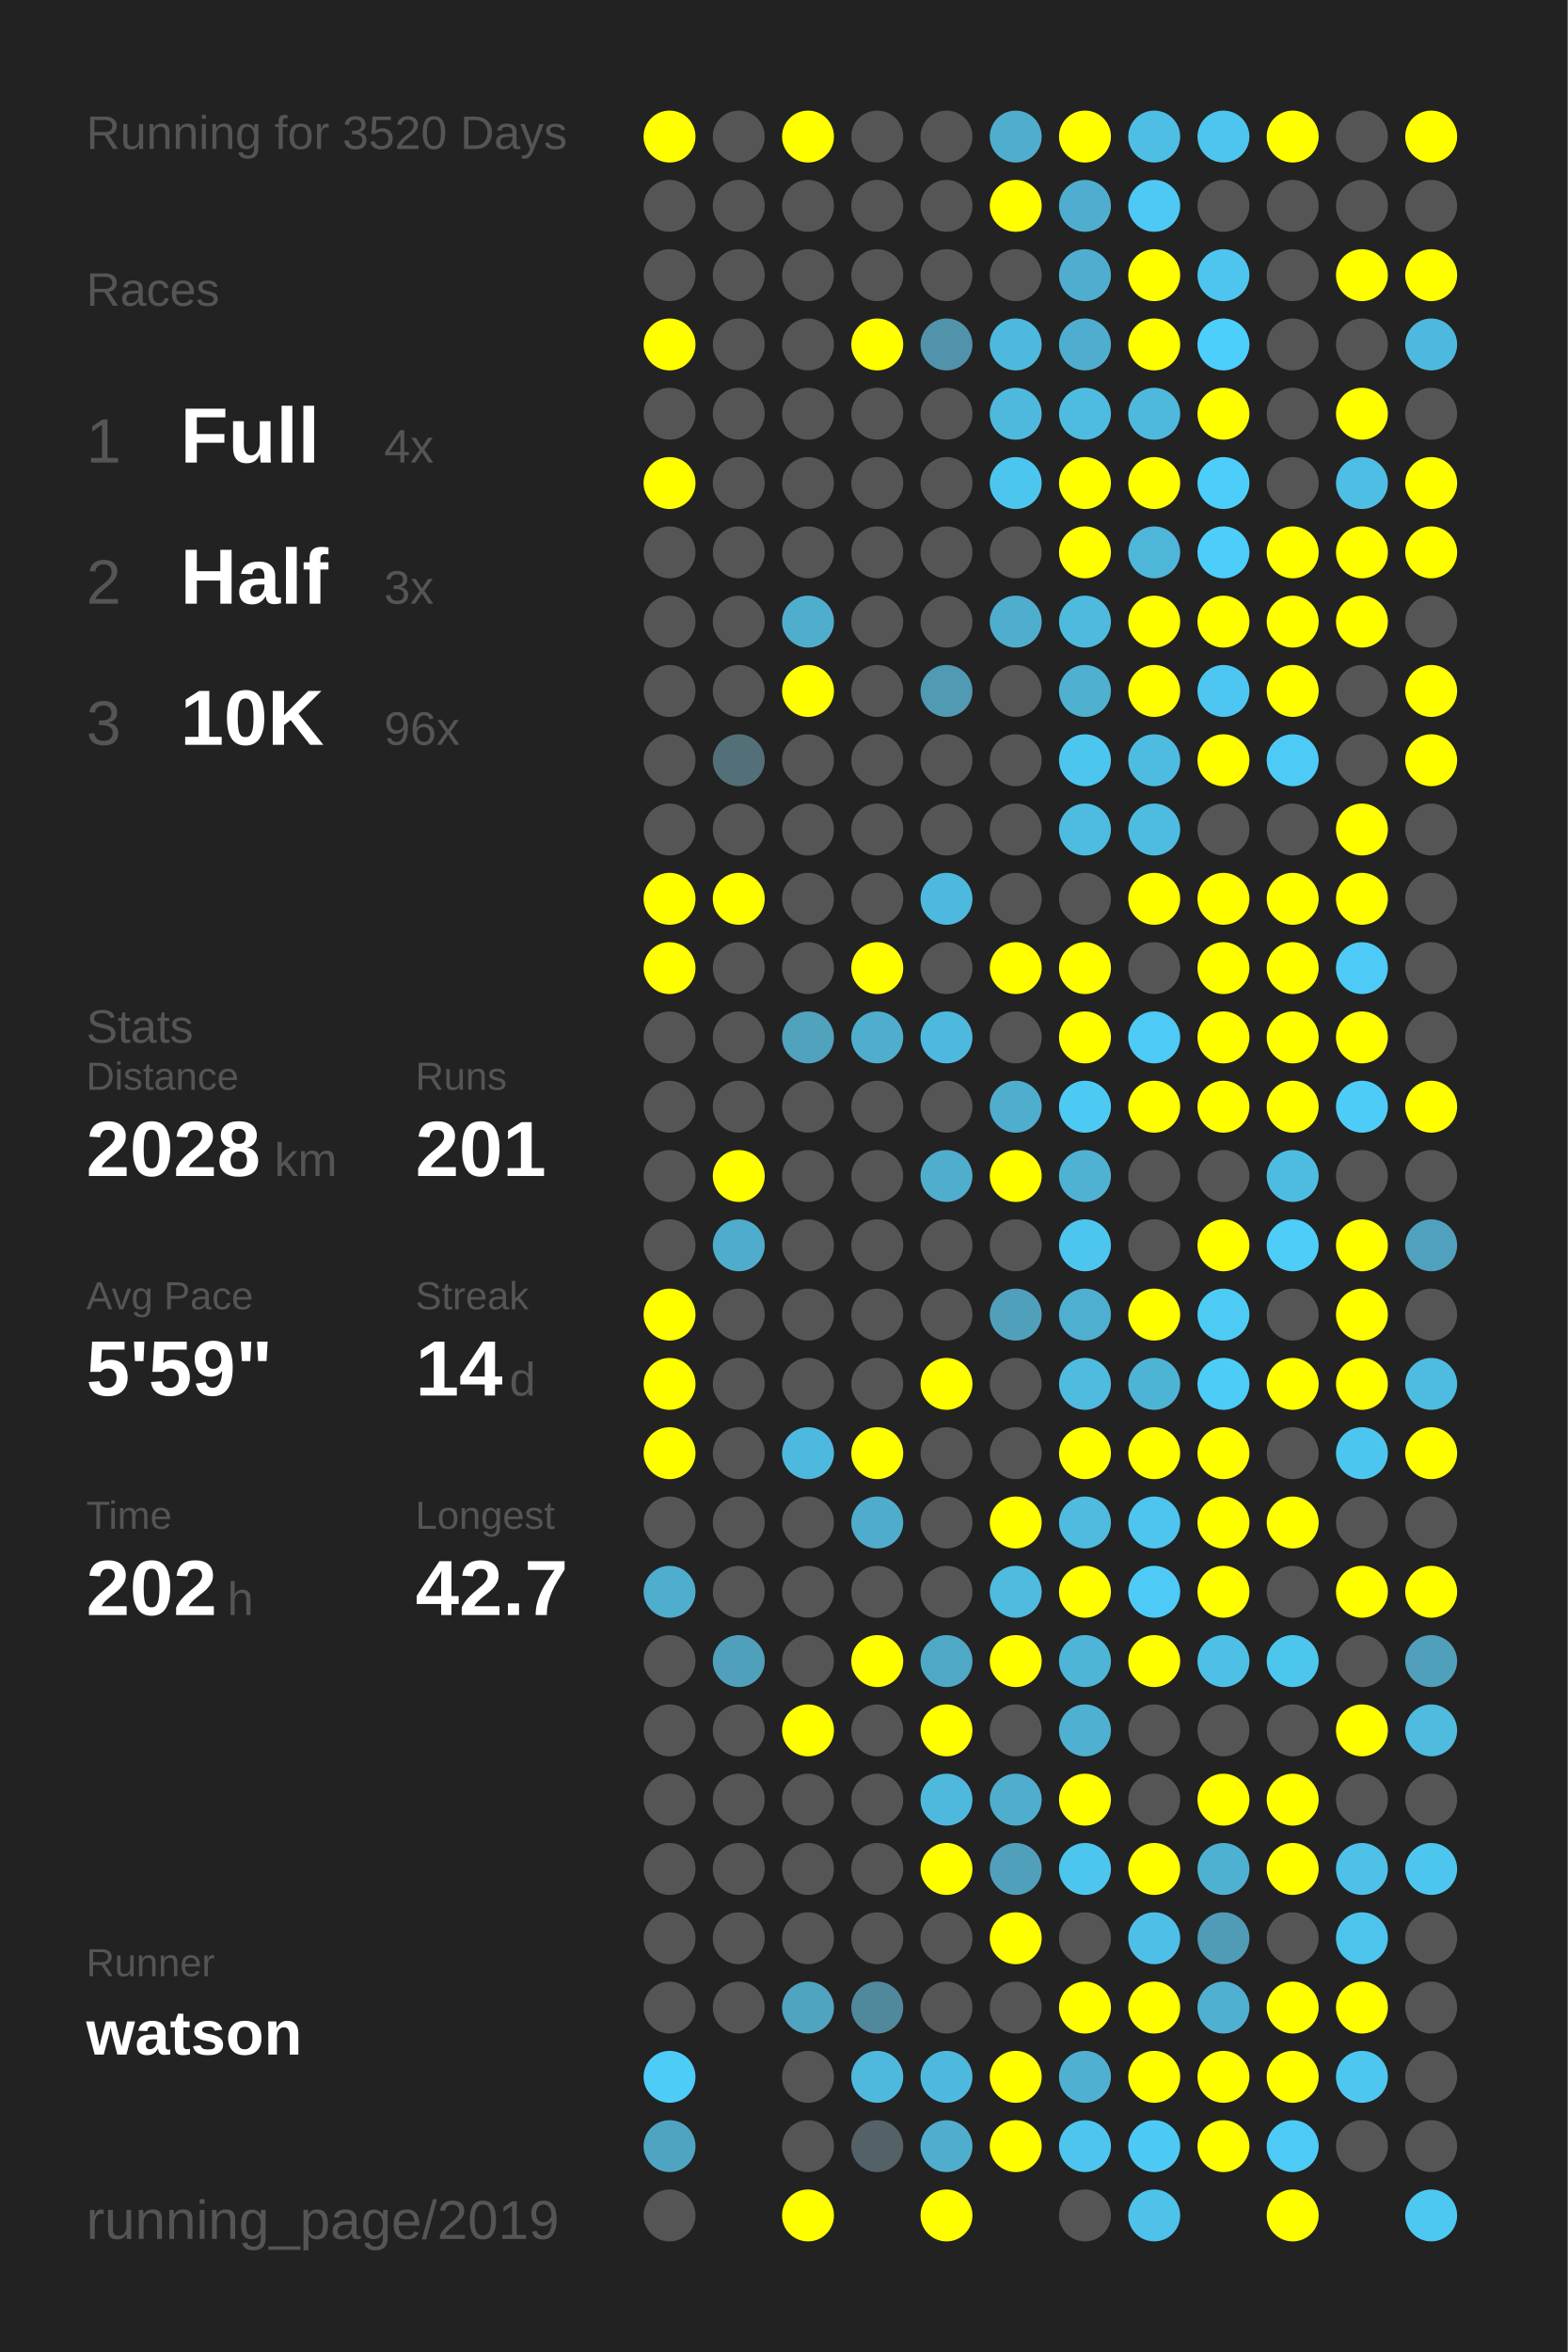
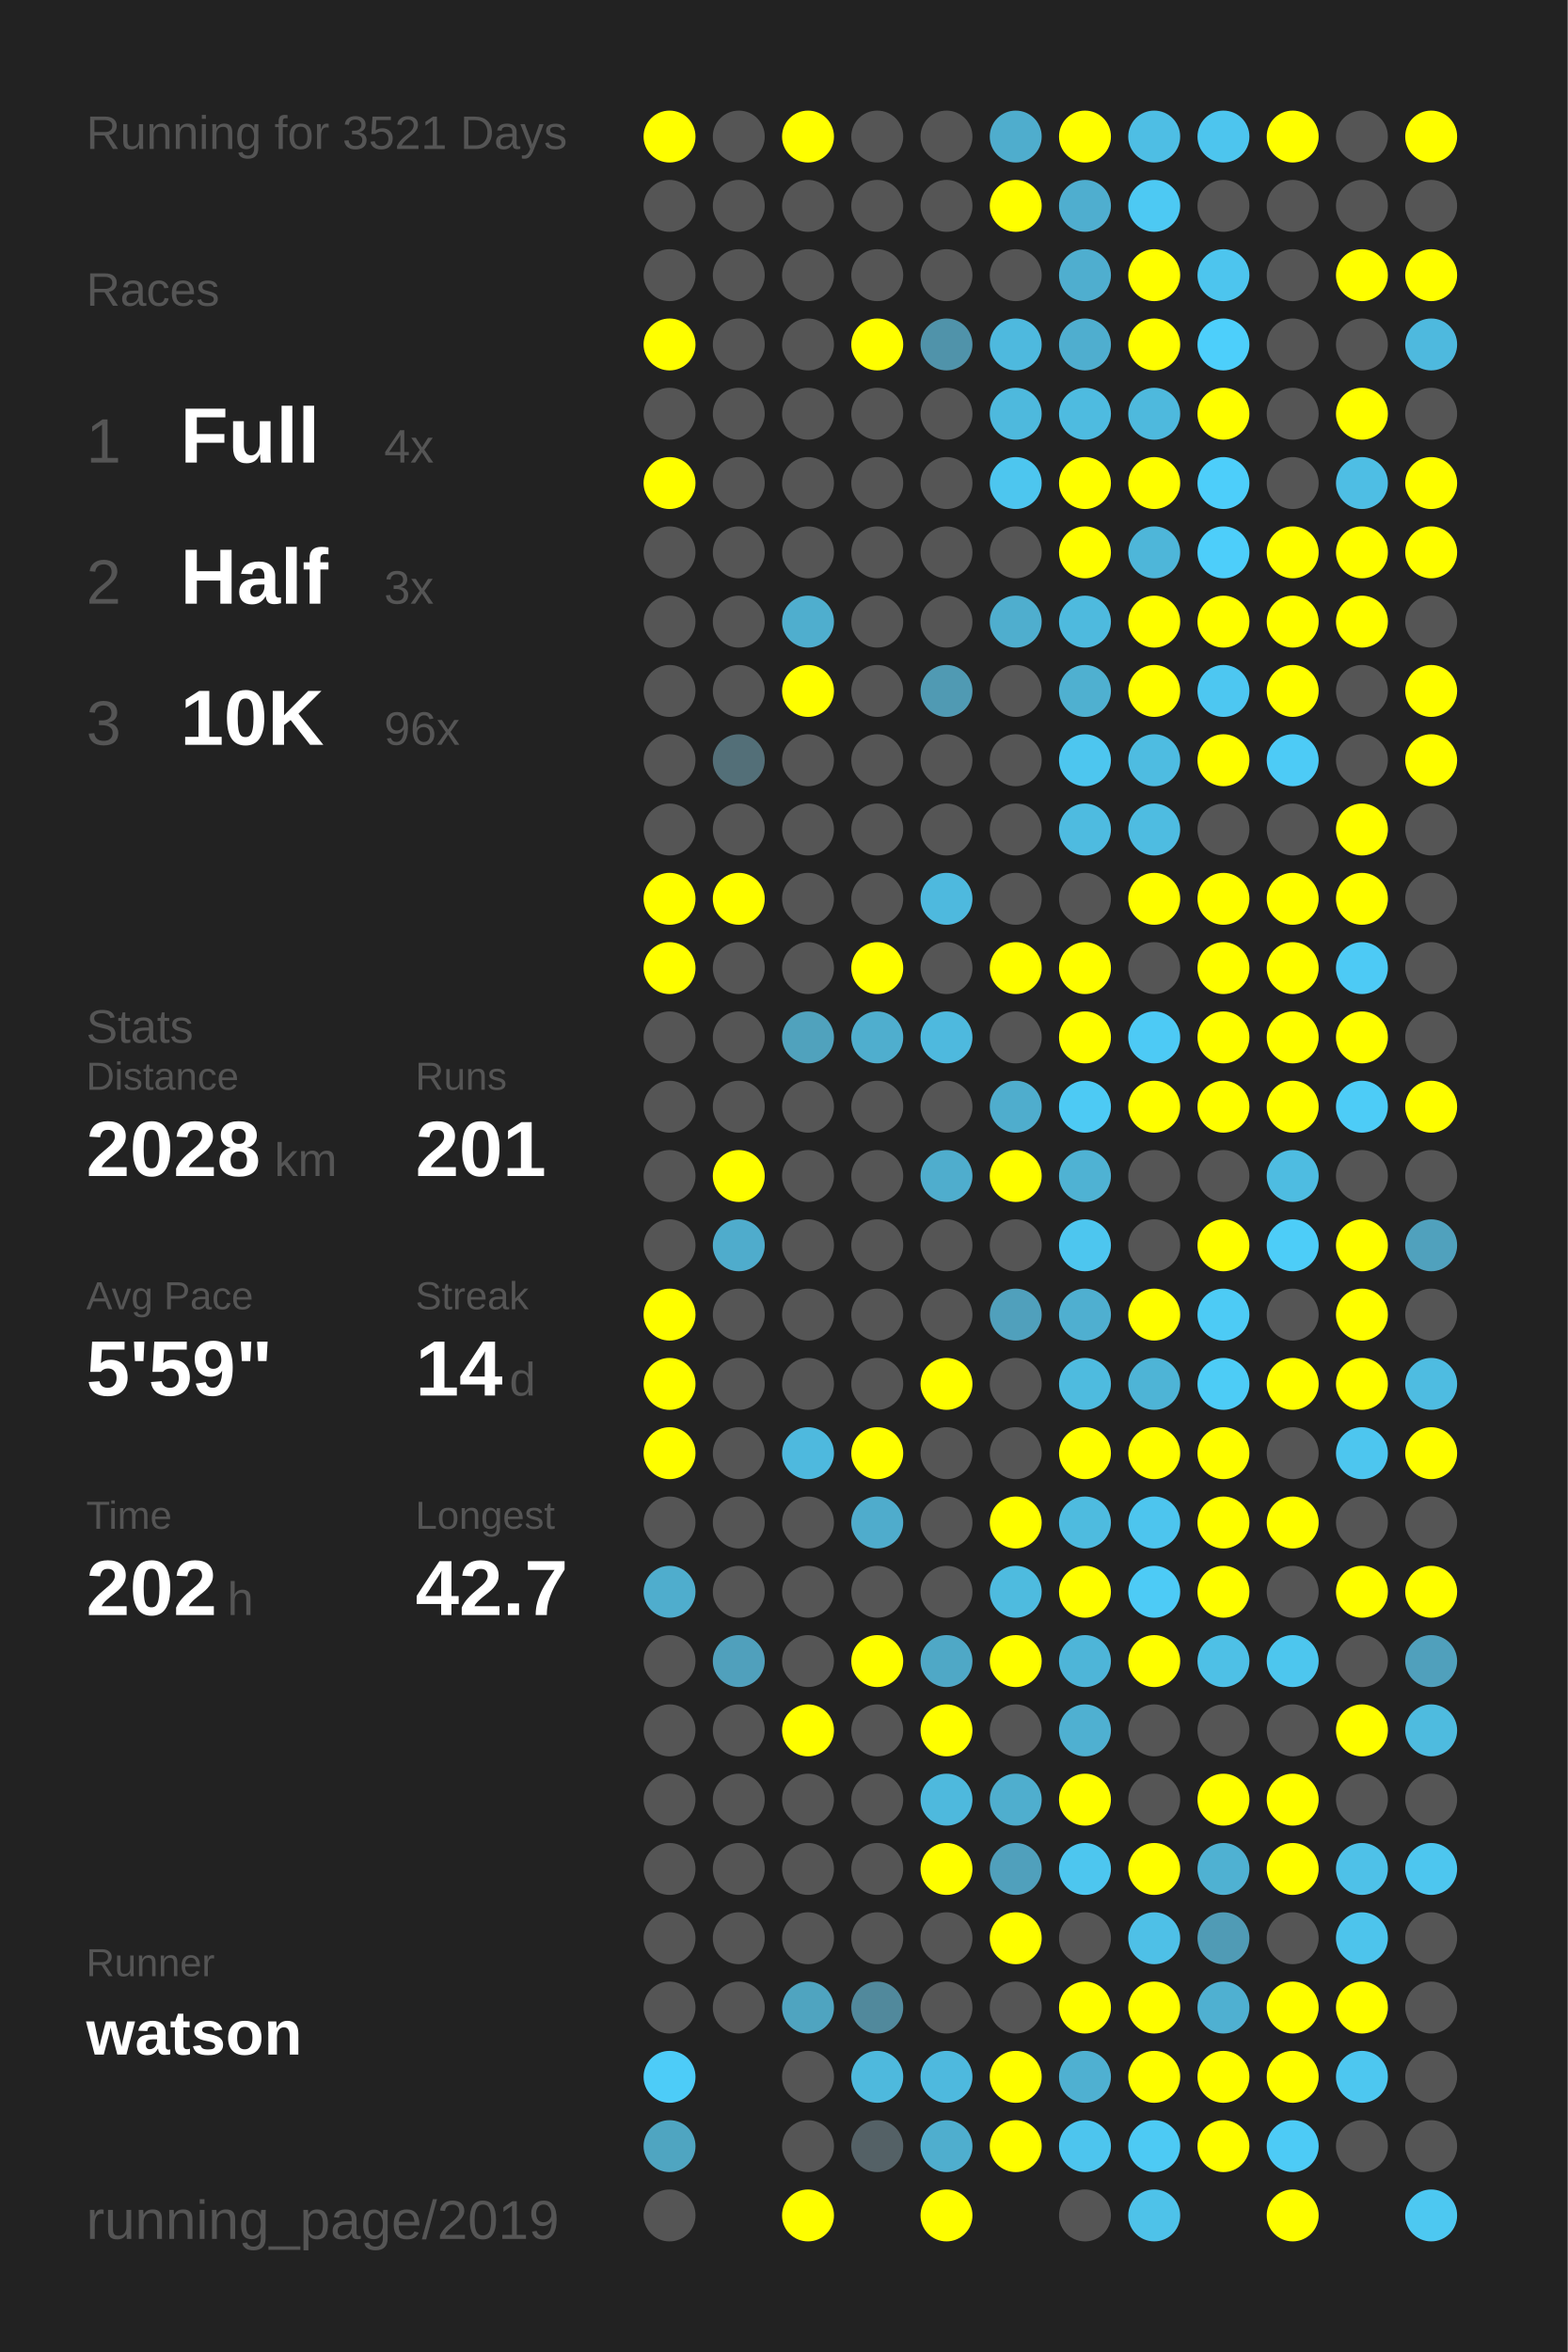
<svg xmlns="http://www.w3.org/2000/svg" baseProfile="full" height="300mm" version="1.1" viewBox="0,0,200,300" width="200mm">
  <defs />
  <rect fill="#222222" height="300" width="200" x="0" y="0" />
-   <text fill="#555555" style="font-size:6px; font-family:Arial;" x="11" y="19">Running for 3520 Days</text>
+   <text fill="#555555" style="font-size:6px; font-family:Arial;" x="11" y="19">Running for 3521 Days</text>
  <text fill="#555555" style="font-size:6px; font-family:Arial;" x="11" y="39">Races</text>
  <text fill="#555555" style="font-size:8px; font-family:Arial;" x="11" y="59">1</text>
  <text fill="#FFFFFF" style="font-size:10px; font-family:Arial; font-weight:bold;" x="23" y="59">Full</text>
  <text fill="#555555" style="font-size:6px; font-family:Arial;" x="49" y="59">4x</text>
  <text fill="#555555" style="font-size:8px; font-family:Arial;" x="11" y="77">2</text>
  <text fill="#FFFFFF" style="font-size:10px; font-family:Arial; font-weight:bold;" x="23" y="77">Half</text>
  <text fill="#555555" style="font-size:6px; font-family:Arial;" x="49" y="77">3x</text>
  <text fill="#555555" style="font-size:8px; font-family:Arial;" x="11" y="95">3</text>
  <text fill="#FFFFFF" style="font-size:10px; font-family:Arial; font-weight:bold;" x="23" y="95">10K</text>
  <text fill="#555555" style="font-size:6px; font-family:Arial;" x="49" y="95">96x</text>
  <text fill="#555555" style="font-size:6px; font-family:Arial;" x="11" y="133">Stats</text>
  <text fill="#555555" style="font-size:5px; font-family:Arial;" x="11" y="139">Distance</text>
  <text fill="#FFFFFF" style="font-size:10px; font-family:Arial; font-weight:bold;" x="11" y="150">2028</text>
  <text fill="#555555" style="font-size:6px; font-family:Arial;" x="35" y="150">km</text>
  <text fill="#555555" style="font-size:5px; font-family:Arial;" x="53" y="139">Runs</text>
  <text fill="#FFFFFF" style="font-size:10px; font-family:Arial; font-weight:bold;" x="53" y="150">201</text>
  <text fill="#555555" style="font-size:5px; font-family:Arial;" x="11" y="167">Avg Pace</text>
  <text fill="#FFFFFF" style="font-size:10px; font-family:Arial; font-weight:bold;" x="11" y="178">5'59"</text>
  <text fill="#555555" style="font-size:5px; font-family:Arial;" x="53" y="167">Streak</text>
  <text fill="#FFFFFF" style="font-size:10px; font-family:Arial; font-weight:bold;" x="53" y="178">14</text>
  <text fill="#555555" style="font-size:6px; font-family:Arial;" x="65" y="178">d</text>
  <text fill="#555555" style="font-size:5px; font-family:Arial;" x="11" y="195">Time</text>
  <text fill="#FFFFFF" style="font-size:10px; font-family:Arial; font-weight:bold;" x="11" y="206">202</text>
  <text fill="#555555" style="font-size:6px; font-family:Arial;" x="29" y="206">h</text>
  <text fill="#555555" style="font-size:5px; font-family:Arial;" x="53" y="195">Longest</text>
  <text fill="#FFFFFF" style="font-size:10px; font-family:Arial; font-weight:bold;" x="53" y="206">42.7</text>
  <text fill="#555555" style="font-size:5px; font-family:Arial;" x="11" y="252.065">Runner</text>
  <text fill="#FFFFFF" style="font-size:8px; font-family:Arial; font-weight:bold;" x="11" y="262.065">watson</text>
  <text fill="#555555" style="font-size:7px; font-family:Arial;" x="11" y="285.581">running_page/2019</text>
  <circle cx="85.417" cy="17.419" fill="#FFFF00" r="3.312" />
  <circle cx="85.417" cy="26.258" fill="#555555" r="3.312" />
  <circle cx="85.417" cy="35.097" fill="#555555" r="3.312" />
  <circle cx="85.417" cy="43.935" fill="#FFFF00" r="3.312" />
  <circle cx="85.417" cy="52.774" fill="#555555" r="3.312" />
  <circle cx="85.417" cy="61.613" fill="#FFFF00" r="3.312" />
  <circle cx="85.417" cy="70.452" fill="#555555" r="3.312" />
  <circle cx="85.417" cy="79.29" fill="#555555" r="3.312" />
  <circle cx="85.417" cy="88.129" fill="#555555" r="3.312" />
  <circle cx="85.417" cy="96.968" fill="#555555" r="3.312" />
  <circle cx="85.417" cy="105.806" fill="#555555" r="3.312" />
  <circle cx="85.417" cy="114.645" fill="#FFFF00" r="3.312" />
  <circle cx="85.417" cy="123.484" fill="#FFFF00" r="3.312" />
  <circle cx="85.417" cy="132.323" fill="#555555" r="3.312" />
  <circle cx="85.417" cy="141.161" fill="#555555" r="3.312" />
  <circle cx="85.417" cy="150" fill="#555555" r="3.312" />
  <circle cx="85.417" cy="158.839" fill="#555555" r="3.312" />
  <circle cx="85.417" cy="167.677" fill="#FFFF00" r="3.312" />
  <circle cx="85.417" cy="176.516" fill="#FFFF00" r="3.312" />
  <circle cx="85.417" cy="185.355" fill="#FFFF00" r="3.312" />
  <circle cx="85.417" cy="194.194" fill="#555555" r="3.312" />
  <circle cx="85.417" cy="203.032" fill="#4fadcd" r="3.312" />
  <circle cx="85.417" cy="211.871" fill="#555555" r="3.312" />
  <circle cx="85.417" cy="220.71" fill="#555555" r="3.312" />
  <circle cx="85.417" cy="229.548" fill="#555555" r="3.312" />
  <circle cx="85.417" cy="238.387" fill="#555555" r="3.312" />
  <circle cx="85.417" cy="247.226" fill="#555555" r="3.312" />
  <circle cx="85.417" cy="256.065" fill="#555555" r="3.312" />
  <circle cx="85.417" cy="264.903" fill="#4dccf8" r="3.312" />
  <circle cx="85.417" cy="273.742" fill="#4fa5c1" r="3.312" />
  <circle cx="85.417" cy="282.581" fill="#555555" r="3.312" />
  <circle cx="94.25" cy="17.419" fill="#555555" r="3.312" />
  <circle cx="94.25" cy="26.258" fill="#555555" r="3.312" />
  <circle cx="94.25" cy="35.097" fill="#555555" r="3.312" />
  <circle cx="94.25" cy="43.935" fill="#555555" r="3.312" />
  <circle cx="94.25" cy="52.774" fill="#555555" r="3.312" />
  <circle cx="94.25" cy="61.613" fill="#555555" r="3.312" />
  <circle cx="94.25" cy="70.452" fill="#555555" r="3.312" />
  <circle cx="94.25" cy="79.29" fill="#555555" r="3.312" />
  <circle cx="94.25" cy="88.129" fill="#555555" r="3.312" />
  <circle cx="94.25" cy="96.968" fill="#536f78" r="3.312" />
  <circle cx="94.25" cy="105.806" fill="#555555" r="3.312" />
  <circle cx="94.25" cy="114.645" fill="#FFFF00" r="3.312" />
  <circle cx="94.25" cy="123.484" fill="#555555" r="3.312" />
  <circle cx="94.25" cy="132.323" fill="#555555" r="3.312" />
  <circle cx="94.25" cy="141.161" fill="#555555" r="3.312" />
  <circle cx="94.25" cy="150" fill="#FFFF00" r="3.312" />
  <circle cx="94.25" cy="158.839" fill="#4faccc" r="3.312" />
  <circle cx="94.25" cy="167.677" fill="#555555" r="3.312" />
  <circle cx="94.25" cy="176.516" fill="#555555" r="3.312" />
  <circle cx="94.25" cy="185.355" fill="#555555" r="3.312" />
  <circle cx="94.25" cy="194.194" fill="#555555" r="3.312" />
  <circle cx="94.25" cy="203.032" fill="#555555" r="3.312" />
  <circle cx="94.25" cy="211.871" fill="#50a0bc" r="3.312" />
  <circle cx="94.25" cy="220.71" fill="#555555" r="3.312" />
  <circle cx="94.25" cy="229.548" fill="#555555" r="3.312" />
  <circle cx="94.25" cy="238.387" fill="#555555" r="3.312" />
  <circle cx="94.25" cy="247.226" fill="#555555" r="3.312" />
  <circle cx="94.25" cy="256.065" fill="#555555" r="3.312" />
  <circle cx="103.083" cy="17.419" fill="#FFFF00" r="3.312" />
  <circle cx="103.083" cy="26.258" fill="#555555" r="3.312" />
  <circle cx="103.083" cy="35.097" fill="#555555" r="3.312" />
  <circle cx="103.083" cy="43.935" fill="#555555" r="3.312" />
  <circle cx="103.083" cy="52.774" fill="#555555" r="3.312" />
  <circle cx="103.083" cy="61.613" fill="#555555" r="3.312" />
  <circle cx="103.083" cy="70.452" fill="#555555" r="3.312" />
  <circle cx="103.083" cy="79.29" fill="#4faece" r="3.312" />
  <circle cx="103.083" cy="88.129" fill="#FFFF00" r="3.312" />
  <circle cx="103.083" cy="96.968" fill="#555555" r="3.312" />
  <circle cx="103.083" cy="105.806" fill="#555555" r="3.312" />
  <circle cx="103.083" cy="114.645" fill="#555555" r="3.312" />
  <circle cx="103.083" cy="123.484" fill="#555555" r="3.312" />
  <circle cx="103.083" cy="132.323" fill="#50a2bd" r="3.312" />
  <circle cx="103.083" cy="141.161" fill="#555555" r="3.312" />
  <circle cx="103.083" cy="150" fill="#555555" r="3.312" />
  <circle cx="103.083" cy="158.839" fill="#555555" r="3.312" />
  <circle cx="103.083" cy="167.677" fill="#555555" r="3.312" />
  <circle cx="103.083" cy="176.516" fill="#555555" r="3.312" />
  <circle cx="103.083" cy="185.355" fill="#4eb9de" r="3.312" />
  <circle cx="103.083" cy="194.194" fill="#555555" r="3.312" />
  <circle cx="103.083" cy="203.032" fill="#555555" r="3.312" />
  <circle cx="103.083" cy="211.871" fill="#555555" r="3.312" />
  <circle cx="103.083" cy="220.71" fill="#FFFF00" r="3.312" />
  <circle cx="103.083" cy="229.548" fill="#555555" r="3.312" />
  <circle cx="103.083" cy="238.387" fill="#555555" r="3.312" />
  <circle cx="103.083" cy="247.226" fill="#555555" r="3.312" />
  <circle cx="103.083" cy="256.065" fill="#4fa4c0" r="3.312" />
  <circle cx="103.083" cy="264.903" fill="#555555" r="3.312" />
  <circle cx="103.083" cy="273.742" fill="#555555" r="3.312" />
  <circle cx="103.083" cy="282.581" fill="#FFFF00" r="3.312" />
  <circle cx="111.917" cy="17.419" fill="#555555" r="3.312" />
  <circle cx="111.917" cy="26.258" fill="#555555" r="3.312" />
  <circle cx="111.917" cy="35.097" fill="#555555" r="3.312" />
  <circle cx="111.917" cy="43.935" fill="#FFFF00" r="3.312" />
  <circle cx="111.917" cy="52.774" fill="#555555" r="3.312" />
  <circle cx="111.917" cy="61.613" fill="#555555" r="3.312" />
  <circle cx="111.917" cy="70.452" fill="#555555" r="3.312" />
  <circle cx="111.917" cy="79.29" fill="#555555" r="3.312" />
  <circle cx="111.917" cy="88.129" fill="#555555" r="3.312" />
  <circle cx="111.917" cy="96.968" fill="#555555" r="3.312" />
  <circle cx="111.917" cy="105.806" fill="#555555" r="3.312" />
  <circle cx="111.917" cy="114.645" fill="#555555" r="3.312" />
  <circle cx="111.917" cy="123.484" fill="#FFFF00" r="3.312" />
  <circle cx="111.917" cy="132.323" fill="#4faece" r="3.312" />
  <circle cx="111.917" cy="141.161" fill="#555555" r="3.312" />
  <circle cx="111.917" cy="150" fill="#555555" r="3.312" />
  <circle cx="111.917" cy="158.839" fill="#555555" r="3.312" />
  <circle cx="111.917" cy="167.677" fill="#555555" r="3.312" />
  <circle cx="111.917" cy="176.516" fill="#555555" r="3.312" />
  <circle cx="111.917" cy="185.355" fill="#FFFF00" r="3.312" />
  <circle cx="111.917" cy="194.194" fill="#4faccc" r="3.312" />
  <circle cx="111.917" cy="203.032" fill="#555555" r="3.312" />
  <circle cx="111.917" cy="211.871" fill="#FFFF00" r="3.312" />
  <circle cx="111.917" cy="220.71" fill="#555555" r="3.312" />
  <circle cx="111.917" cy="229.548" fill="#555555" r="3.312" />
  <circle cx="111.917" cy="238.387" fill="#555555" r="3.312" />
  <circle cx="111.917" cy="247.226" fill="#555555" r="3.312" />
  <circle cx="111.917" cy="256.065" fill="#51899c" r="3.312" />
  <circle cx="111.917" cy="264.903" fill="#4eb9dd" r="3.312" />
  <circle cx="111.917" cy="273.742" fill="#546166" r="3.312" />
  <circle cx="120.75" cy="17.419" fill="#555555" r="3.312" />
  <circle cx="120.75" cy="26.258" fill="#555555" r="3.312" />
  <circle cx="120.75" cy="35.097" fill="#555555" r="3.312" />
  <circle cx="120.75" cy="43.935" fill="#5093aa" r="3.312" />
  <circle cx="120.75" cy="52.774" fill="#555555" r="3.312" />
  <circle cx="120.75" cy="61.613" fill="#555555" r="3.312" />
  <circle cx="120.75" cy="70.452" fill="#555555" r="3.312" />
  <circle cx="120.75" cy="79.29" fill="#555555" r="3.312" />
  <circle cx="120.75" cy="88.129" fill="#509ab3" r="3.312" />
  <circle cx="120.75" cy="96.968" fill="#555555" r="3.312" />
  <circle cx="120.75" cy="105.806" fill="#555555" r="3.312" />
  <circle cx="120.75" cy="114.645" fill="#4eb9de" r="3.312" />
  <circle cx="120.75" cy="123.484" fill="#555555" r="3.312" />
  <circle cx="120.75" cy="132.323" fill="#4eb9de" r="3.312" />
  <circle cx="120.75" cy="141.161" fill="#555555" r="3.312" />
  <circle cx="120.75" cy="150" fill="#4fadcd" r="3.312" />
  <circle cx="120.75" cy="158.839" fill="#555555" r="3.312" />
  <circle cx="120.75" cy="167.677" fill="#555555" r="3.312" />
  <circle cx="120.75" cy="176.516" fill="#FFFF00" r="3.312" />
  <circle cx="120.75" cy="185.355" fill="#555555" r="3.312" />
  <circle cx="120.75" cy="194.194" fill="#555555" r="3.312" />
  <circle cx="120.75" cy="203.032" fill="#555555" r="3.312" />
  <circle cx="120.75" cy="211.871" fill="#4fa8c6" r="3.312" />
  <circle cx="120.75" cy="220.71" fill="#FFFF00" r="3.312" />
  <circle cx="120.75" cy="229.548" fill="#4eb9dd" r="3.312" />
  <circle cx="120.75" cy="238.387" fill="#FFFF00" r="3.312" />
  <circle cx="120.75" cy="247.226" fill="#555555" r="3.312" />
  <circle cx="120.75" cy="256.065" fill="#555555" r="3.312" />
  <circle cx="120.75" cy="264.903" fill="#4eb9de" r="3.312" />
  <circle cx="120.75" cy="273.742" fill="#4faece" r="3.312" />
  <circle cx="120.75" cy="282.581" fill="#FFFF00" r="3.312" />
  <circle cx="129.583" cy="17.419" fill="#4fadcd" r="3.312" />
  <circle cx="129.583" cy="26.258" fill="#FFFF00" r="3.312" />
  <circle cx="129.583" cy="35.097" fill="#555555" r="3.312" />
  <circle cx="129.583" cy="43.935" fill="#4eb9de" r="3.312" />
  <circle cx="129.583" cy="52.774" fill="#4eb9dd" r="3.312" />
  <circle cx="129.583" cy="61.613" fill="#4dc6ef" r="3.312" />
  <circle cx="129.583" cy="70.452" fill="#555555" r="3.312" />
  <circle cx="129.583" cy="79.29" fill="#4faece" r="3.312" />
  <circle cx="129.583" cy="88.129" fill="#555555" r="3.312" />
  <circle cx="129.583" cy="96.968" fill="#555555" r="3.312" />
  <circle cx="129.583" cy="105.806" fill="#555555" r="3.312" />
  <circle cx="129.583" cy="114.645" fill="#555555" r="3.312" />
  <circle cx="129.583" cy="123.484" fill="#FFFF00" r="3.312" />
  <circle cx="129.583" cy="132.323" fill="#555555" r="3.312" />
  <circle cx="129.583" cy="141.161" fill="#4fadcd" r="3.312" />
  <circle cx="129.583" cy="150" fill="#FFFF00" r="3.312" />
  <circle cx="129.583" cy="158.839" fill="#555555" r="3.312" />
  <circle cx="129.583" cy="167.677" fill="#50a0bc" r="3.312" />
  <circle cx="129.583" cy="176.516" fill="#555555" r="3.312" />
  <circle cx="129.583" cy="185.355" fill="#555555" r="3.312" />
  <circle cx="129.583" cy="194.194" fill="#FFFF00" r="3.312" />
  <circle cx="129.583" cy="203.032" fill="#4ebbdf" r="3.312" />
  <circle cx="129.583" cy="211.871" fill="#FFFF00" r="3.312" />
  <circle cx="129.583" cy="220.71" fill="#555555" r="3.312" />
  <circle cx="129.583" cy="229.548" fill="#4faece" r="3.312" />
  <circle cx="129.583" cy="238.387" fill="#50a0bc" r="3.312" />
  <circle cx="129.583" cy="247.226" fill="#FFFF00" r="3.312" />
  <circle cx="129.583" cy="256.065" fill="#555555" r="3.312" />
  <circle cx="129.583" cy="264.903" fill="#FFFF00" r="3.312" />
  <circle cx="129.583" cy="273.742" fill="#FFFF00" r="3.312" />
  <circle cx="138.417" cy="17.419" fill="#FFFF00" r="3.312" />
  <circle cx="138.417" cy="26.258" fill="#4faecf" r="3.312" />
  <circle cx="138.417" cy="35.097" fill="#4faecf" r="3.312" />
  <circle cx="138.417" cy="43.935" fill="#4faecf" r="3.312" />
  <circle cx="138.417" cy="52.774" fill="#4ebbe0" r="3.312" />
  <circle cx="138.417" cy="61.613" fill="#FFFF00" r="3.312" />
  <circle cx="138.417" cy="70.452" fill="#FFFF00" r="3.312" />
  <circle cx="138.417" cy="79.29" fill="#4ebade" r="3.312" />
  <circle cx="138.417" cy="88.129" fill="#4fb0d0" r="3.312" />
  <circle cx="138.417" cy="96.968" fill="#4dc6ef" r="3.312" />
  <circle cx="138.417" cy="105.806" fill="#4ebbe0" r="3.312" />
  <circle cx="138.417" cy="114.645" fill="#555555" r="3.312" />
  <circle cx="138.417" cy="123.484" fill="#FFFF00" r="3.312" />
  <circle cx="138.417" cy="132.323" fill="#FFFF00" r="3.312" />
  <circle cx="138.417" cy="141.161" fill="#4dcaf4" r="3.312" />
  <circle cx="138.417" cy="150" fill="#4fb2d3" r="3.312" />
  <circle cx="138.417" cy="158.839" fill="#4dc6ef" r="3.312" />
  <circle cx="138.417" cy="167.677" fill="#4fafd0" r="3.312" />
  <circle cx="138.417" cy="176.516" fill="#4ebbdf" r="3.312" />
  <circle cx="138.417" cy="185.355" fill="#FFFF00" r="3.312" />
  <circle cx="138.417" cy="194.194" fill="#4ebbdf" r="3.312" />
  <circle cx="138.417" cy="203.032" fill="#FFFF00" r="3.312" />
  <circle cx="138.417" cy="211.871" fill="#4eb5d8" r="3.312" />
  <circle cx="138.417" cy="220.71" fill="#4fb0d1" r="3.312" />
  <circle cx="138.417" cy="229.548" fill="#FFFF00" r="3.312" />
  <circle cx="138.417" cy="238.387" fill="#4dc6ef" r="3.312" />
  <circle cx="138.417" cy="247.226" fill="#555555" r="3.312" />
  <circle cx="138.417" cy="256.065" fill="#FFFF00" r="3.312" />
  <circle cx="138.417" cy="264.903" fill="#4fb0d1" r="3.312" />
  <circle cx="138.417" cy="273.742" fill="#4dc5ee" r="3.312" />
  <circle cx="138.417" cy="282.581" fill="#555555" r="3.312" />
  <circle cx="147.25" cy="17.419" fill="#4ebee4" r="3.312" />
  <circle cx="147.25" cy="26.258" fill="#4dc9f3" r="3.312" />
  <circle cx="147.25" cy="35.097" fill="#FFFF00" r="3.312" />
  <circle cx="147.25" cy="43.935" fill="#FFFF00" r="3.312" />
  <circle cx="147.25" cy="52.774" fill="#4eb9dd" r="3.312" />
  <circle cx="147.25" cy="61.613" fill="#FFFF00" r="3.312" />
  <circle cx="147.25" cy="70.452" fill="#4eb6d9" r="3.312" />
  <circle cx="147.25" cy="79.29" fill="#FFFF00" r="3.312" />
  <circle cx="147.25" cy="88.129" fill="#FFFF00" r="3.312" />
  <circle cx="147.25" cy="96.968" fill="#4ebce1" r="3.312" />
  <circle cx="147.25" cy="105.806" fill="#4ebce1" r="3.312" />
  <circle cx="147.25" cy="114.645" fill="#FFFF00" r="3.312" />
  <circle cx="147.25" cy="123.484" fill="#555555" r="3.312" />
  <circle cx="147.25" cy="132.323" fill="#4dcaf5" r="3.312" />
  <circle cx="147.25" cy="141.161" fill="#FFFF00" r="3.312" />
  <circle cx="147.25" cy="150" fill="#555555" r="3.312" />
  <circle cx="147.25" cy="158.839" fill="#555555" r="3.312" />
  <circle cx="147.25" cy="167.677" fill="#FFFF00" r="3.312" />
  <circle cx="147.25" cy="176.516" fill="#4eb4d6" r="3.312" />
  <circle cx="147.25" cy="185.355" fill="#FFFF00" r="3.312" />
  <circle cx="147.25" cy="194.194" fill="#4dc5ee" r="3.312" />
  <circle cx="147.25" cy="203.032" fill="#4dcbf6" r="3.312" />
  <circle cx="147.25" cy="211.871" fill="#FFFF00" r="3.312" />
  <circle cx="147.25" cy="220.71" fill="#555555" r="3.312" />
  <circle cx="147.25" cy="229.548" fill="#555555" r="3.312" />
  <circle cx="147.25" cy="238.387" fill="#FFFF00" r="3.312" />
  <circle cx="147.25" cy="247.226" fill="#4ec0e7" r="3.312" />
  <circle cx="147.25" cy="256.065" fill="#FFFF00" r="3.312" />
  <circle cx="147.25" cy="264.903" fill="#FFFF00" r="3.312" />
  <circle cx="147.25" cy="273.742" fill="#4dcaf4" r="3.312" />
  <circle cx="147.25" cy="282.581" fill="#4ec2e9" r="3.312" />
  <circle cx="156.083" cy="17.419" fill="#4dc5ee" r="3.312" />
  <circle cx="156.083" cy="26.258" fill="#555555" r="3.312" />
  <circle cx="156.083" cy="35.097" fill="#4dc5ee" r="3.312" />
  <circle cx="156.083" cy="43.935" fill="#4dcffb" r="3.312" />
  <circle cx="156.083" cy="52.774" fill="#FFFF00" r="3.312" />
  <circle cx="156.083" cy="61.613" fill="#4dcefa" r="3.312" />
  <circle cx="156.083" cy="70.452" fill="#4dcefa" r="3.312" />
  <circle cx="156.083" cy="79.29" fill="#FFFF00" r="3.312" />
  <circle cx="156.083" cy="88.129" fill="#4dc7f1" r="3.312" />
  <circle cx="156.083" cy="96.968" fill="#FFFF00" r="3.312" />
  <circle cx="156.083" cy="105.806" fill="#555555" r="3.312" />
  <circle cx="156.083" cy="114.645" fill="#FFFF00" r="3.312" />
  <circle cx="156.083" cy="123.484" fill="#FFFF00" r="3.312" />
  <circle cx="156.083" cy="132.323" fill="#FFFF00" r="3.312" />
  <circle cx="156.083" cy="141.161" fill="#FFFF00" r="3.312" />
  <circle cx="156.083" cy="150" fill="#555555" r="3.312" />
  <circle cx="156.083" cy="158.839" fill="#FFFF00" r="3.312" />
  <circle cx="156.083" cy="167.677" fill="#4dcbf5" r="3.312" />
  <circle cx="156.083" cy="176.516" fill="#4dccf6" r="3.312" />
  <circle cx="156.083" cy="185.355" fill="#FFFF00" r="3.312" />
  <circle cx="156.083" cy="194.194" fill="#FFFF00" r="3.312" />
  <circle cx="156.083" cy="203.032" fill="#FFFF00" r="3.312" />
  <circle cx="156.083" cy="211.871" fill="#4ec0e6" r="3.312" />
  <circle cx="156.083" cy="220.71" fill="#555555" r="3.312" />
  <circle cx="156.083" cy="229.548" fill="#FFFF00" r="3.312" />
  <circle cx="156.083" cy="238.387" fill="#4fb1d2" r="3.312" />
  <circle cx="156.083" cy="247.226" fill="#509bb5" r="3.312" />
  <circle cx="156.083" cy="256.065" fill="#4fb0d1" r="3.312" />
  <circle cx="156.083" cy="264.903" fill="#FFFF00" r="3.312" />
  <circle cx="156.083" cy="273.742" fill="#FFFF00" r="3.312" />
  <circle cx="164.917" cy="17.419" fill="#FFFF00" r="3.312" />
  <circle cx="164.917" cy="26.258" fill="#555555" r="3.312" />
  <circle cx="164.917" cy="35.097" fill="#555555" r="3.312" />
  <circle cx="164.917" cy="43.935" fill="#555555" r="3.312" />
  <circle cx="164.917" cy="52.774" fill="#555555" r="3.312" />
  <circle cx="164.917" cy="61.613" fill="#555555" r="3.312" />
  <circle cx="164.917" cy="70.452" fill="#FFFF00" r="3.312" />
  <circle cx="164.917" cy="79.29" fill="#FFFF00" r="3.312" />
  <circle cx="164.917" cy="88.129" fill="#FFFF00" r="3.312" />
  <circle cx="164.917" cy="96.968" fill="#4dcbf6" r="3.312" />
  <circle cx="164.917" cy="105.806" fill="#555555" r="3.312" />
  <circle cx="164.917" cy="114.645" fill="#FFFF00" r="3.312" />
  <circle cx="164.917" cy="123.484" fill="#FFFF00" r="3.312" />
  <circle cx="164.917" cy="132.323" fill="#FFFF00" r="3.312" />
  <circle cx="164.917" cy="141.161" fill="#FFFF00" r="3.312" />
  <circle cx="164.917" cy="150" fill="#4ebce1" r="3.312" />
  <circle cx="164.917" cy="158.839" fill="#4dcdf8" r="3.312" />
  <circle cx="164.917" cy="167.677" fill="#555555" r="3.312" />
  <circle cx="164.917" cy="176.516" fill="#FFFF00" r="3.312" />
  <circle cx="164.917" cy="185.355" fill="#555555" r="3.312" />
  <circle cx="164.917" cy="194.194" fill="#FFFF00" r="3.312" />
  <circle cx="164.917" cy="203.032" fill="#555555" r="3.312" />
  <circle cx="164.917" cy="211.871" fill="#4dc6ee" r="3.312" />
  <circle cx="164.917" cy="220.71" fill="#555555" r="3.312" />
  <circle cx="164.917" cy="229.548" fill="#FFFF00" r="3.312" />
  <circle cx="164.917" cy="238.387" fill="#FFFF00" r="3.312" />
  <circle cx="164.917" cy="247.226" fill="#555555" r="3.312" />
  <circle cx="164.917" cy="256.065" fill="#FFFF00" r="3.312" />
  <circle cx="164.917" cy="264.903" fill="#FFFF00" r="3.312" />
  <circle cx="164.917" cy="273.742" fill="#4dcbf6" r="3.312" />
  <circle cx="164.917" cy="282.581" fill="#FFFF00" r="3.312" />
  <circle cx="173.75" cy="17.419" fill="#555555" r="3.312" />
  <circle cx="173.75" cy="26.258" fill="#555555" r="3.312" />
  <circle cx="173.75" cy="35.097" fill="#FFFF00" r="3.312" />
  <circle cx="173.75" cy="43.935" fill="#555555" r="3.312" />
  <circle cx="173.75" cy="52.774" fill="#FFFF00" r="3.312" />
  <circle cx="173.75" cy="61.613" fill="#4ebee4" r="3.312" />
  <circle cx="173.75" cy="70.452" fill="#FFFF00" r="3.312" />
  <circle cx="173.75" cy="79.29" fill="#FFFF00" r="3.312" />
  <circle cx="173.75" cy="88.129" fill="#555555" r="3.312" />
  <circle cx="173.75" cy="96.968" fill="#555555" r="3.312" />
  <circle cx="173.75" cy="105.806" fill="#FFFF00" r="3.312" />
  <circle cx="173.75" cy="114.645" fill="#FFFF00" r="3.312" />
  <circle cx="173.75" cy="123.484" fill="#4dcaf5" r="3.312" />
  <circle cx="173.75" cy="132.323" fill="#FFFF00" r="3.312" />
  <circle cx="173.75" cy="141.161" fill="#4dccf7" r="3.312" />
  <circle cx="173.75" cy="150" fill="#555555" r="3.312" />
  <circle cx="173.75" cy="158.839" fill="#FFFF00" r="3.312" />
  <circle cx="173.75" cy="167.677" fill="#FFFF00" r="3.312" />
  <circle cx="173.75" cy="176.516" fill="#FFFF00" r="3.312" />
  <circle cx="173.75" cy="185.355" fill="#4dc6ef" r="3.312" />
  <circle cx="173.75" cy="194.194" fill="#555555" r="3.312" />
  <circle cx="173.75" cy="203.032" fill="#FFFF00" r="3.312" />
  <circle cx="173.75" cy="211.871" fill="#555555" r="3.312" />
  <circle cx="173.75" cy="220.71" fill="#FFFF00" r="3.312" />
  <circle cx="173.75" cy="229.548" fill="#555555" r="3.312" />
  <circle cx="173.75" cy="238.387" fill="#4ec1e8" r="3.312" />
  <circle cx="173.75" cy="247.226" fill="#4dc4ec" r="3.312" />
  <circle cx="173.75" cy="256.065" fill="#FFFF00" r="3.312" />
  <circle cx="173.75" cy="264.903" fill="#4dc7f0" r="3.312" />
  <circle cx="173.75" cy="273.742" fill="#555555" r="3.312" />
  <circle cx="182.583" cy="17.419" fill="#FFFF00" r="3.312" />
  <circle cx="182.583" cy="26.258" fill="#555555" r="3.312" />
  <circle cx="182.583" cy="35.097" fill="#FFFF00" r="3.312" />
  <circle cx="182.583" cy="43.935" fill="#4eb9de" r="3.312" />
  <circle cx="182.583" cy="52.774" fill="#555555" r="3.312" />
  <circle cx="182.583" cy="61.613" fill="#FFFF00" r="3.312" />
  <circle cx="182.583" cy="70.452" fill="#FFFF00" r="3.312" />
  <circle cx="182.583" cy="79.29" fill="#555555" r="3.312" />
  <circle cx="182.583" cy="88.129" fill="#FFFF00" r="3.312" />
  <circle cx="182.583" cy="96.968" fill="#FFFF00" r="3.312" />
  <circle cx="182.583" cy="105.806" fill="#555555" r="3.312" />
  <circle cx="182.583" cy="114.645" fill="#555555" r="3.312" />
  <circle cx="182.583" cy="123.484" fill="#555555" r="3.312" />
  <circle cx="182.583" cy="132.323" fill="#555555" r="3.312" />
  <circle cx="182.583" cy="141.161" fill="#FFFF00" r="3.312" />
  <circle cx="182.583" cy="150" fill="#555555" r="3.312" />
  <circle cx="182.583" cy="158.839" fill="#50a1bd" r="3.312" />
  <circle cx="182.583" cy="167.677" fill="#555555" r="3.312" />
  <circle cx="182.583" cy="176.516" fill="#4ebce1" r="3.312" />
  <circle cx="182.583" cy="185.355" fill="#FFFF00" r="3.312" />
  <circle cx="182.583" cy="194.194" fill="#555555" r="3.312" />
  <circle cx="182.583" cy="203.032" fill="#FFFF00" r="3.312" />
  <circle cx="182.583" cy="211.871" fill="#50a0bc" r="3.312" />
  <circle cx="182.583" cy="220.71" fill="#4ebbdf" r="3.312" />
  <circle cx="182.583" cy="229.548" fill="#555555" r="3.312" />
  <circle cx="182.583" cy="238.387" fill="#4dc6ef" r="3.312" />
  <circle cx="182.583" cy="247.226" fill="#555555" r="3.312" />
  <circle cx="182.583" cy="256.065" fill="#555555" r="3.312" />
  <circle cx="182.583" cy="264.903" fill="#555555" r="3.312" />
  <circle cx="182.583" cy="273.742" fill="#555555" r="3.312" />
  <circle cx="182.583" cy="282.581" fill="#4dc8f1" r="3.312" />
</svg>
